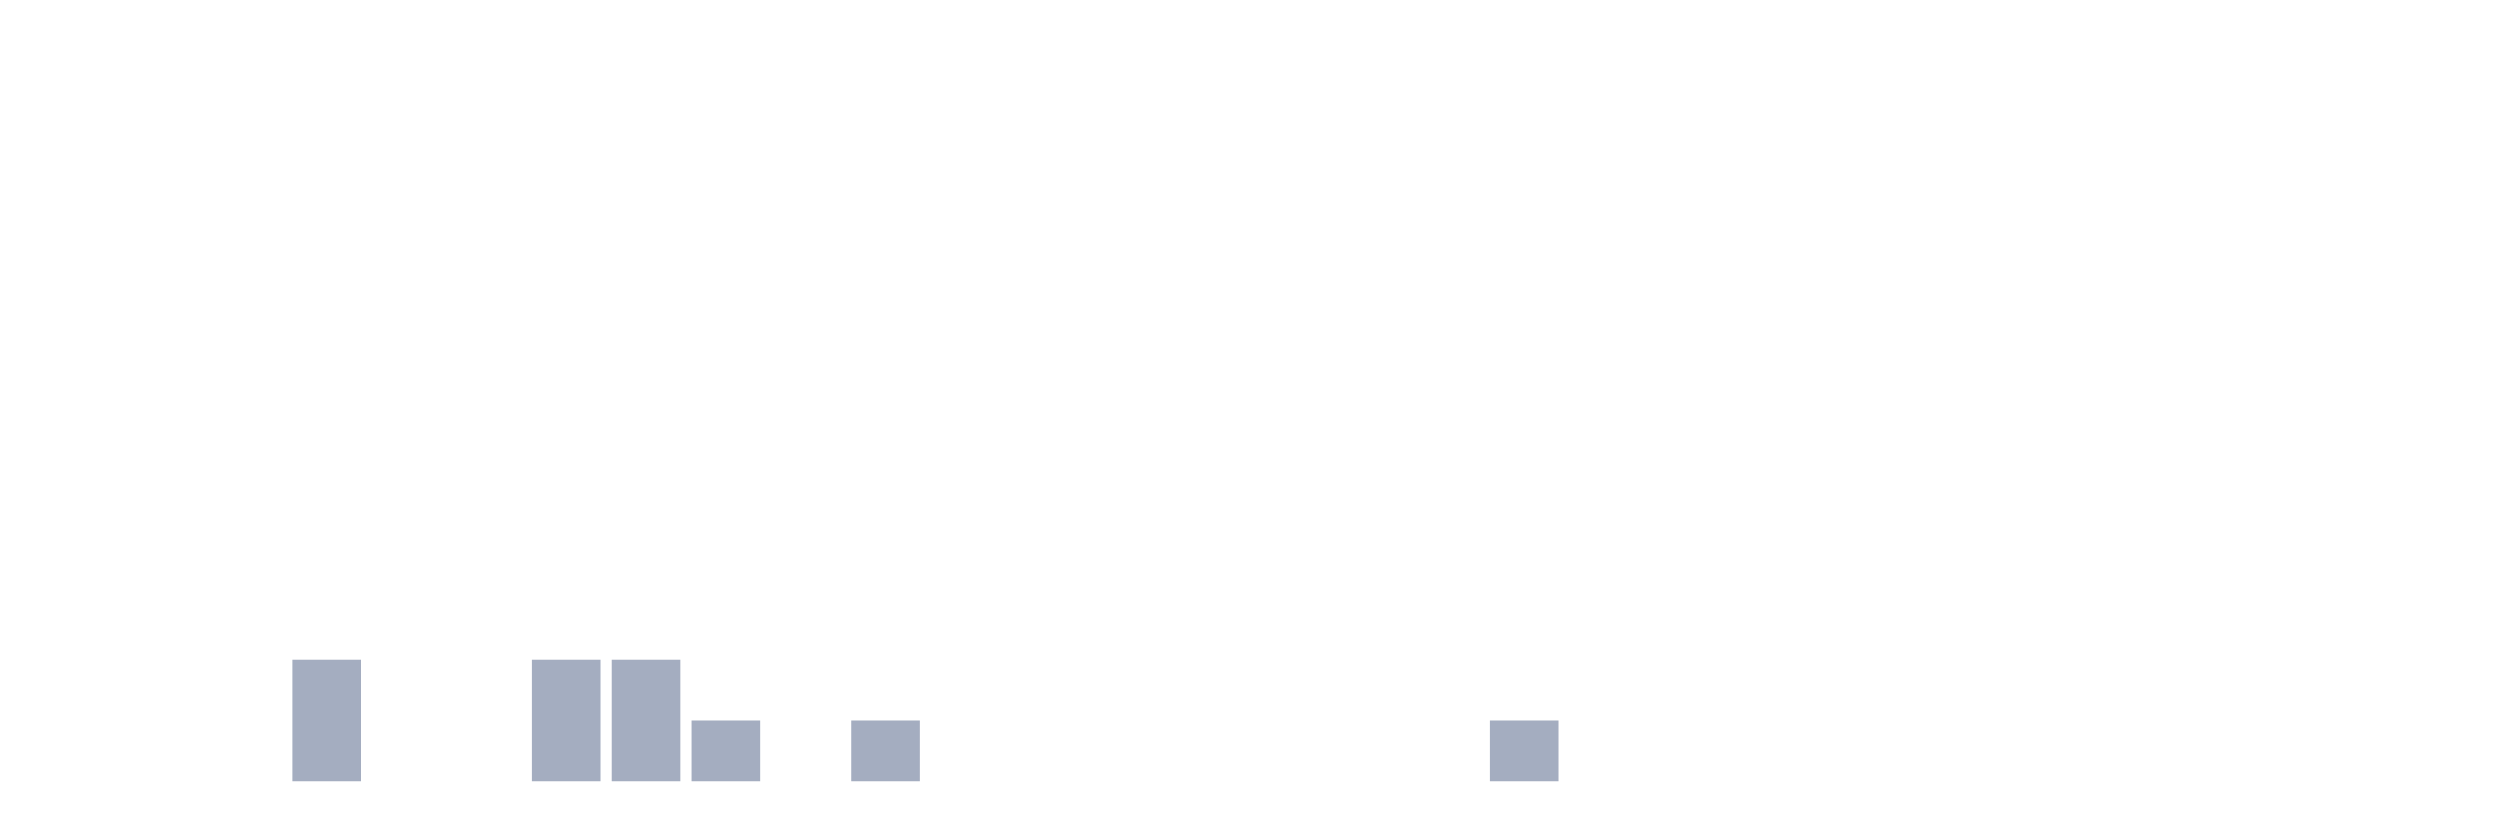
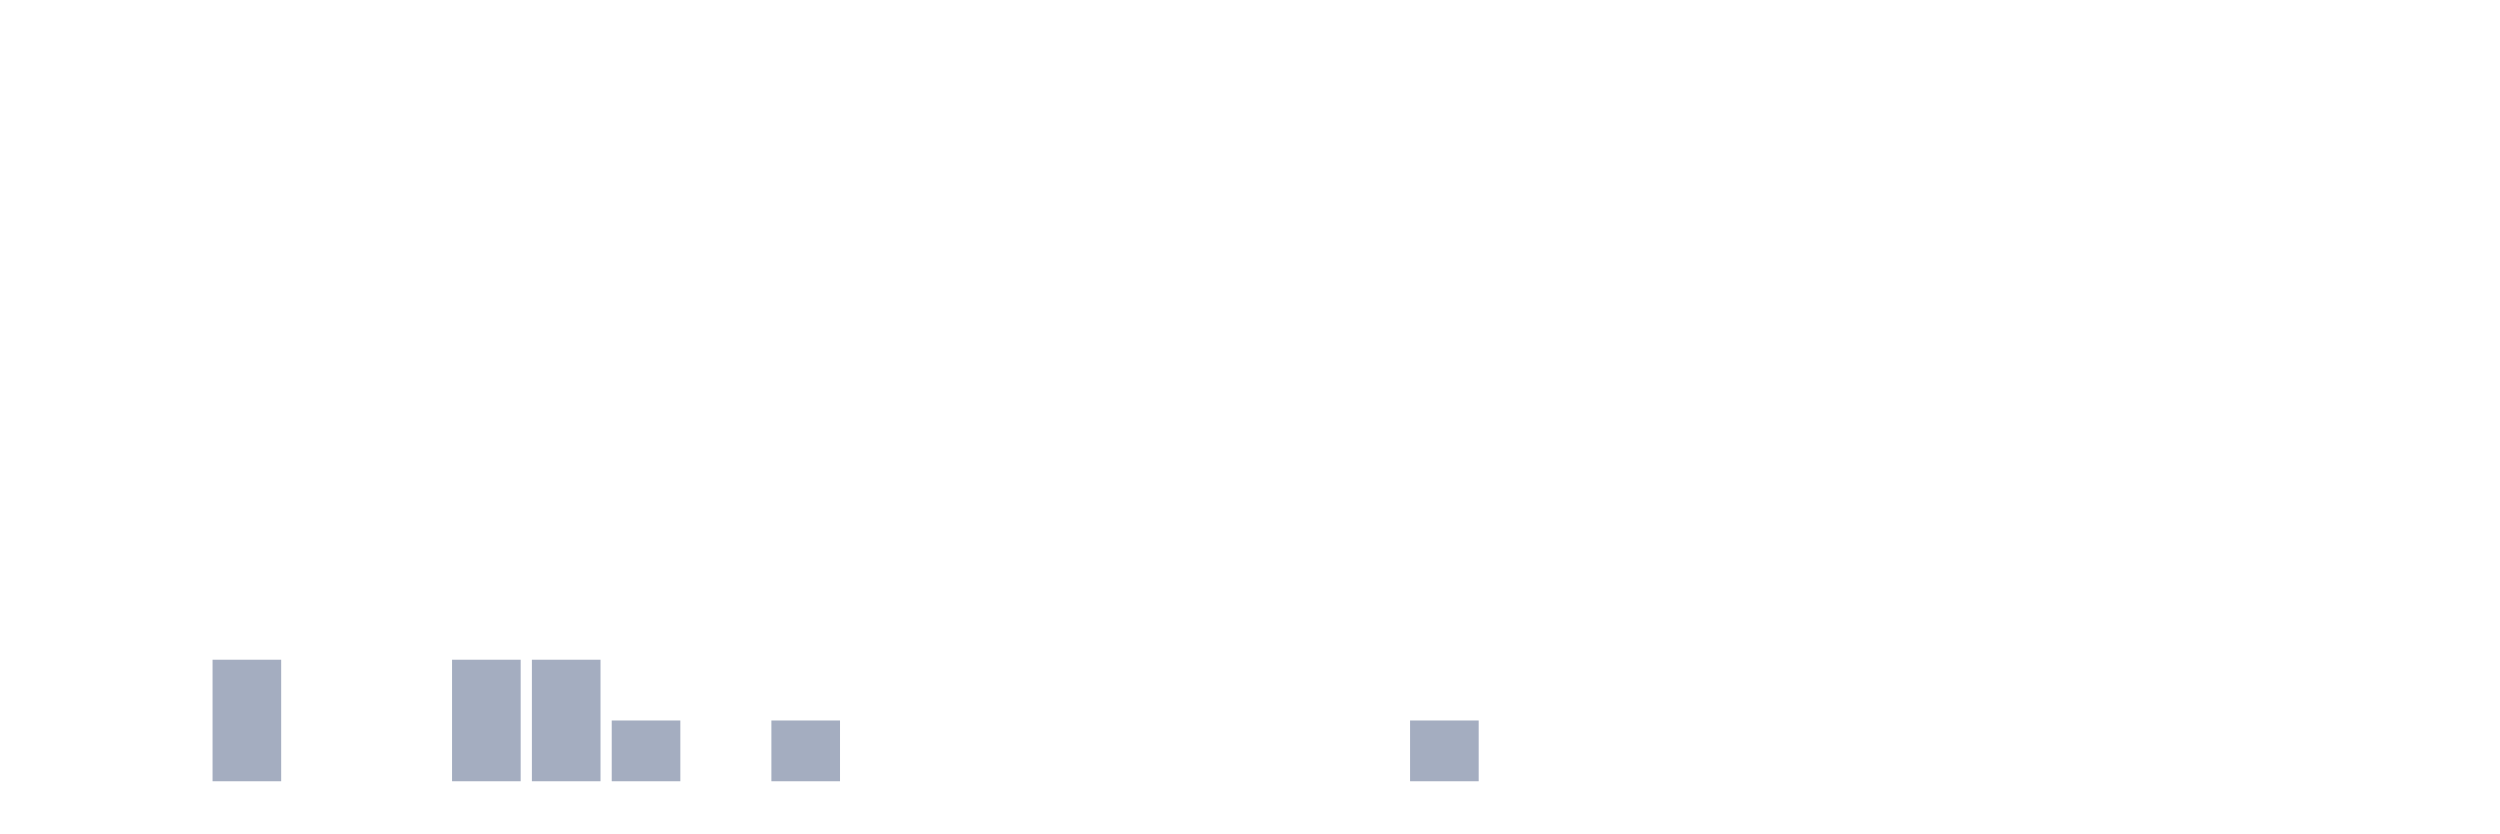
<svg xmlns="http://www.w3.org/2000/svg" viewBox="0 0 480 160">
  <g transform="translate(10,10)">
    <rect class="bar" x="0.153" width="13.175" y="140" height="0" fill="rgb(164,173,192)" />
    <rect class="bar" x="15.482" width="13.175" y="140" height="0" fill="rgb(164,173,192)" />
-     <rect class="bar" x="30.81" width="13.175" y="140" height="0" fill="rgb(164,173,192)" />
-     <rect class="bar" x="46.138" width="13.175" y="116.667" height="23.333" fill="rgb(164,173,192)" />
+     <rect class="bar" x="30.81" width="13.175" y="116.667" height="23.333" fill="rgb(164,173,192)" />
+     <rect class="bar" x="46.138" width="13.175" y="140" height="0" fill="rgb(164,173,192)" />
    <rect class="bar" x="61.466" width="13.175" y="140" height="0" fill="rgb(164,173,192)" />
-     <rect class="bar" x="76.794" width="13.175" y="140" height="0" fill="rgb(164,173,192)" />
+     <rect class="bar" x="76.794" width="13.175" y="116.667" height="23.333" fill="rgb(164,173,192)" />
    <rect class="bar" x="92.123" width="13.175" y="116.667" height="23.333" fill="rgb(164,173,192)" />
-     <rect class="bar" x="107.451" width="13.175" y="116.667" height="23.333" fill="rgb(164,173,192)" />
-     <rect class="bar" x="122.779" width="13.175" y="128.333" height="11.667" fill="rgb(164,173,192)" />
-     <rect class="bar" x="138.107" width="13.175" y="140" height="0" fill="rgb(164,173,192)" />
-     <rect class="bar" x="153.436" width="13.175" y="128.333" height="11.667" fill="rgb(164,173,192)" />
+     <rect class="bar" x="107.451" width="13.175" y="128.333" height="11.667" fill="rgb(164,173,192)" />
+     <rect class="bar" x="122.779" width="13.175" y="140" height="0" fill="rgb(164,173,192)" />
+     <rect class="bar" x="138.107" width="13.175" y="128.333" height="11.667" fill="rgb(164,173,192)" />
+     <rect class="bar" x="153.436" width="13.175" y="140" height="0" fill="rgb(164,173,192)" />
    <rect class="bar" x="168.764" width="13.175" y="140" height="0" fill="rgb(164,173,192)" />
    <rect class="bar" x="184.092" width="13.175" y="140" height="0" fill="rgb(164,173,192)" />
    <rect class="bar" x="199.42" width="13.175" y="140" height="0" fill="rgb(164,173,192)" />
    <rect class="bar" x="214.748" width="13.175" y="140" height="0" fill="rgb(164,173,192)" />
    <rect class="bar" x="230.077" width="13.175" y="140" height="0" fill="rgb(164,173,192)" />
    <rect class="bar" x="245.405" width="13.175" y="140" height="0" fill="rgb(164,173,192)" />
-     <rect class="bar" x="260.733" width="13.175" y="140" height="0" fill="rgb(164,173,192)" />
-     <rect class="bar" x="276.061" width="13.175" y="128.333" height="11.667" fill="rgb(164,173,192)" />
+     <rect class="bar" x="260.733" width="13.175" y="128.333" height="11.667" fill="rgb(164,173,192)" />
+     <rect class="bar" x="276.061" width="13.175" y="140" height="0" fill="rgb(164,173,192)" />
    <rect class="bar" x="291.39" width="13.175" y="140" height="0" fill="rgb(164,173,192)" />
    <rect class="bar" x="306.718" width="13.175" y="140" height="0" fill="rgb(164,173,192)" />
    <rect class="bar" x="322.046" width="13.175" y="140" height="0" fill="rgb(164,173,192)" />
    <rect class="bar" x="337.374" width="13.175" y="140" height="0" fill="rgb(164,173,192)" />
    <rect class="bar" x="352.702" width="13.175" y="140" height="0" fill="rgb(164,173,192)" />
    <rect class="bar" x="368.031" width="13.175" y="140" height="0" fill="rgb(164,173,192)" />
    <rect class="bar" x="383.359" width="13.175" y="140" height="0" fill="rgb(164,173,192)" />
    <rect class="bar" x="398.687" width="13.175" y="140" height="0" fill="rgb(164,173,192)" />
    <rect class="bar" x="414.015" width="13.175" y="140" height="0" fill="rgb(164,173,192)" />
    <rect class="bar" x="429.344" width="13.175" y="140" height="0" fill="rgb(164,173,192)" />
    <rect class="bar" x="444.672" width="13.175" y="140" height="0" fill="rgb(164,173,192)" />
  </g>
</svg>
